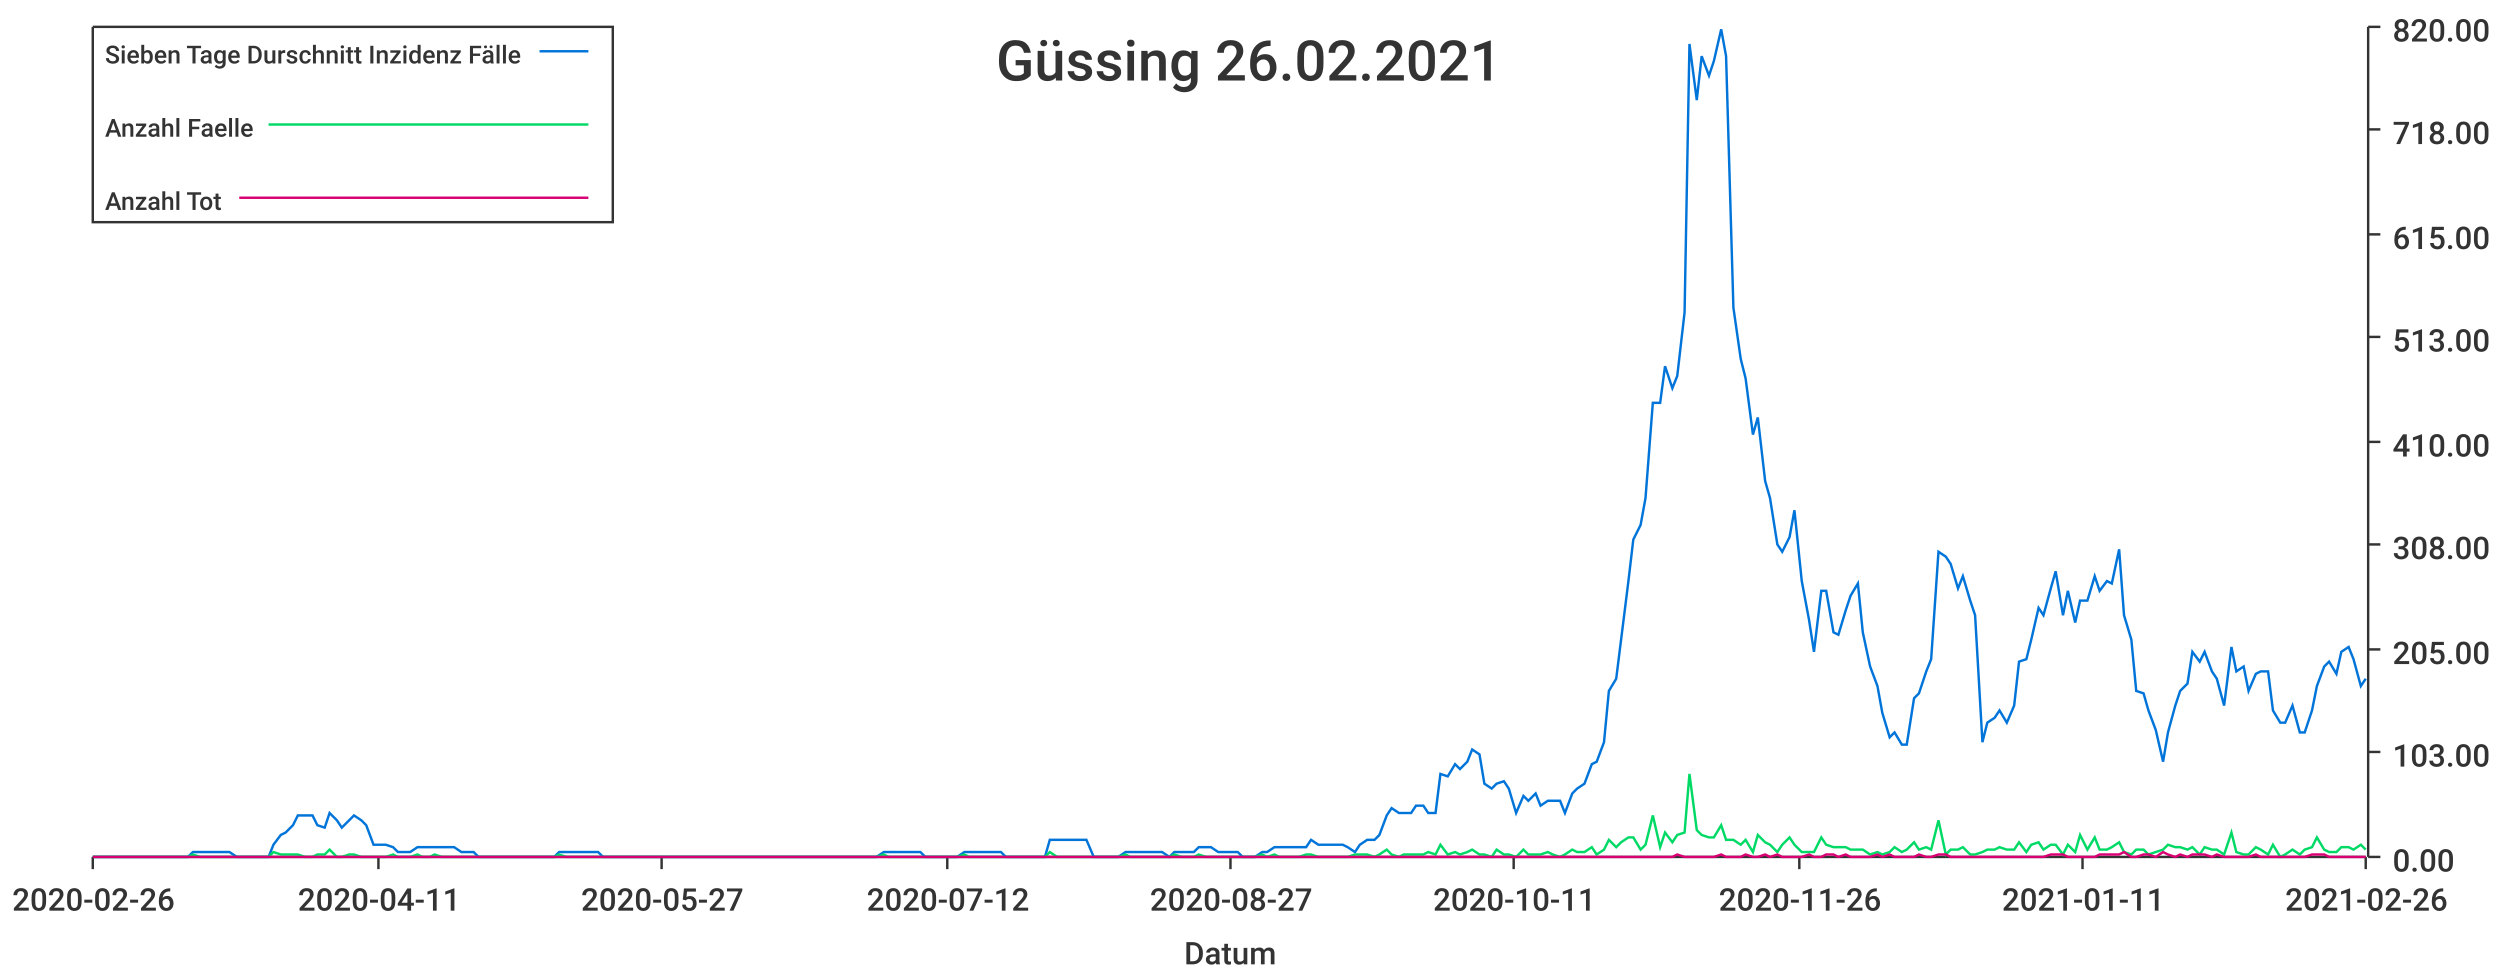
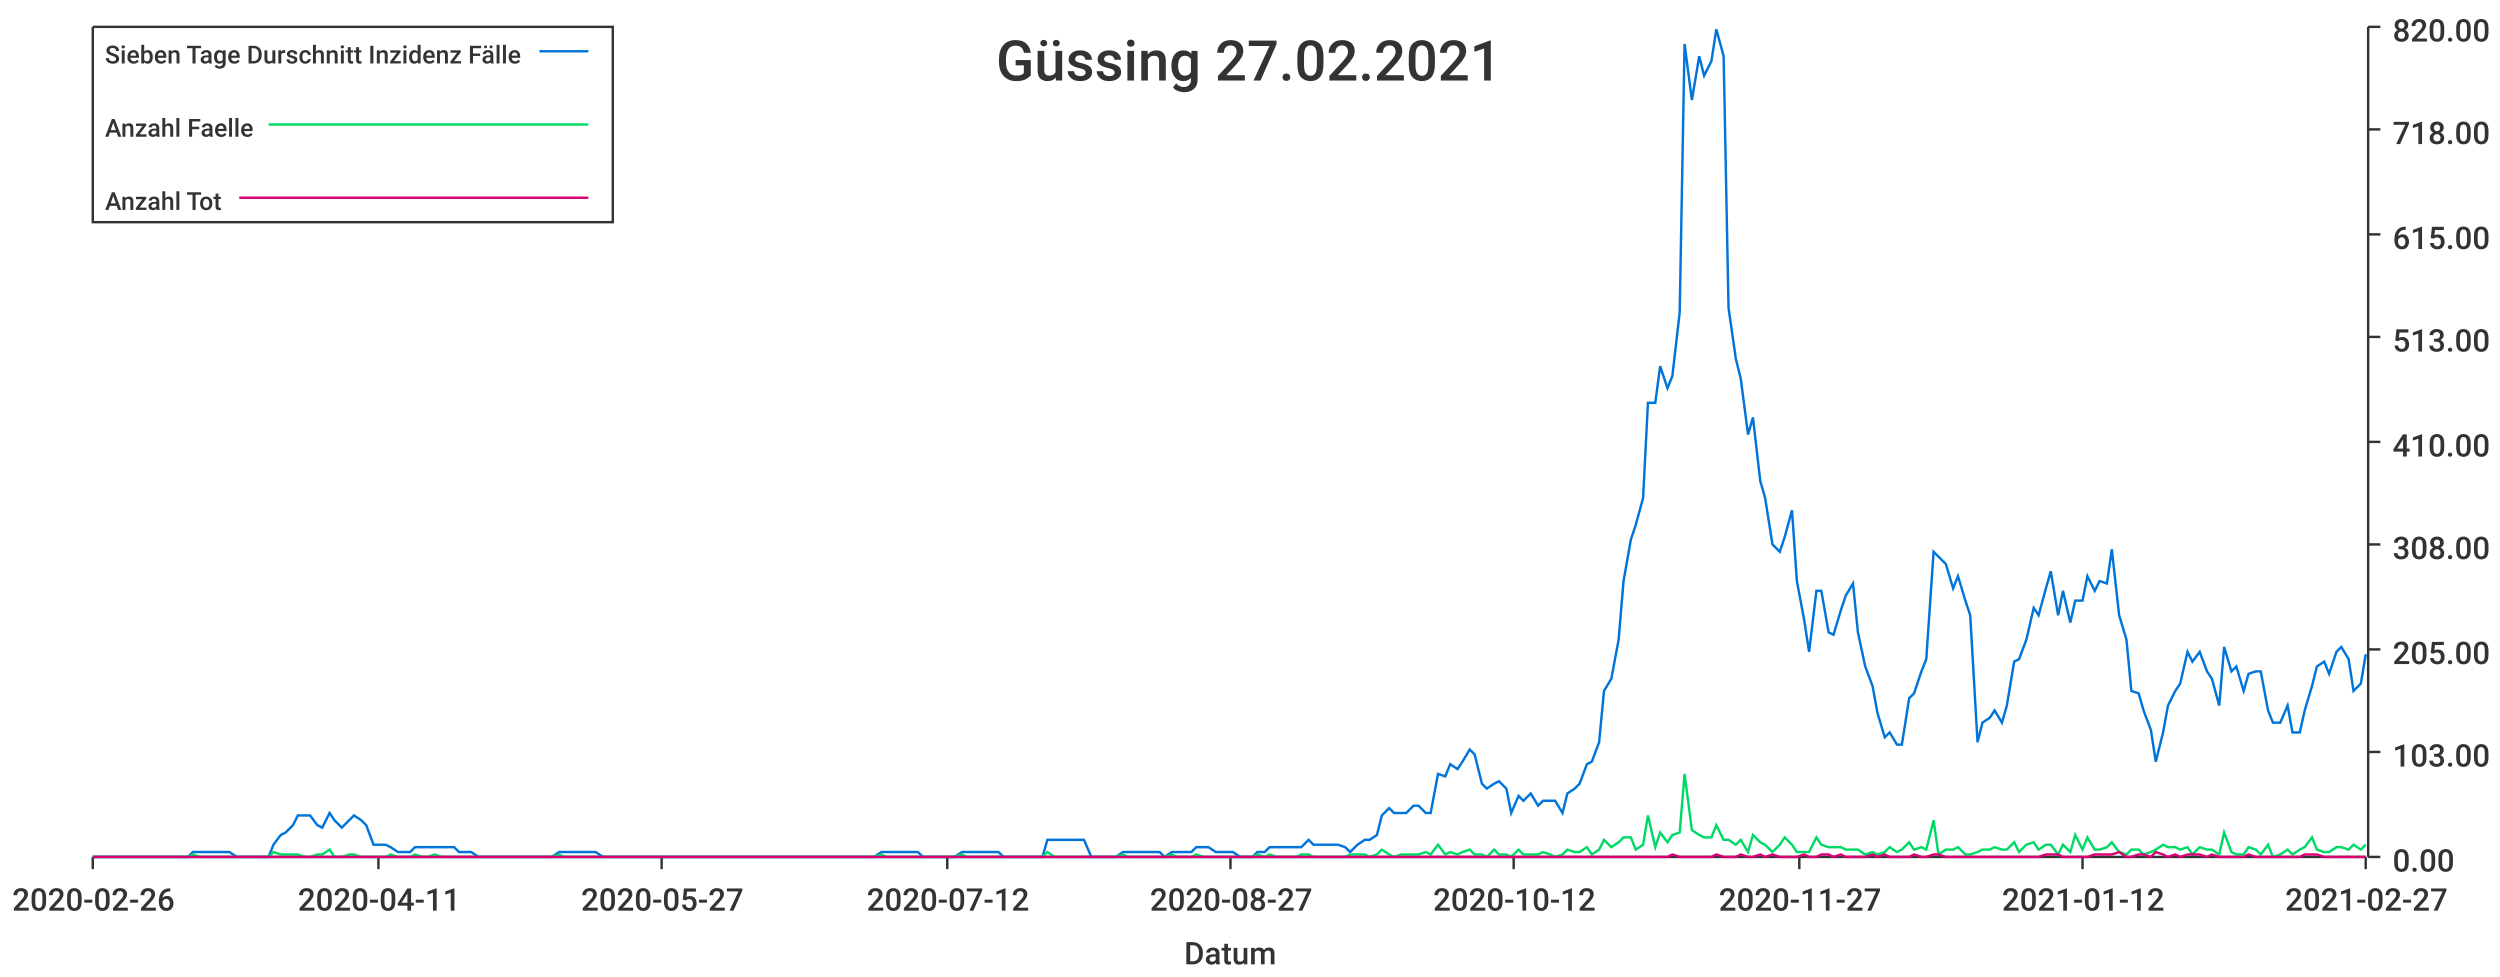
<svg xmlns="http://www.w3.org/2000/svg" width="1024" height="400">\n<path d="M 0 0 L 1024 0 L 1024 400 L 0 400 L 0 0" style="stroke-width:0;stroke:rgba(255,255,255,1.0);fill:rgba(255,255,255,1.0)" />
  <path d="M 38 11 L 969 11 L 969 351 L 38 351 L 38 11" style="stroke-width:0;stroke:rgba(255,255,255,1.0);fill:rgba(255,255,255,1.0)" />
  <path d="M 38 351 L 969 351" style="stroke-width:1;stroke:rgba(51,51,51,1.0);fill:none" />
  <path d="M 38 351 L 38 356" style="stroke-width:1;stroke:rgba(51,51,51,1.0);fill:none" />
  <text x="5" y="373" style="stroke-width:0;stroke:none;fill:rgba(51,51,51,1.0);font-size:12.8px;font-family:'Roboto Medium',sans-serif">2020-02-26</text>
  <path d="M 155 351 L 155 356" style="stroke-width:1;stroke:rgba(51,51,51,1.0);fill:none" />
  <text x="122" y="373" style="stroke-width:0;stroke:none;fill:rgba(51,51,51,1.0);font-size:12.8px;font-family:'Roboto Medium',sans-serif">2020-04-11</text>
  <path d="M 271 351 L 271 356" style="stroke-width:1;stroke:rgba(51,51,51,1.0);fill:none" />
  <text x="238" y="373" style="stroke-width:0;stroke:none;fill:rgba(51,51,51,1.0);font-size:12.8px;font-family:'Roboto Medium',sans-serif">2020-05-27</text>
  <path d="M 388 351 L 388 356" style="stroke-width:1;stroke:rgba(51,51,51,1.0);fill:none" />
  <text x="355" y="373" style="stroke-width:0;stroke:none;fill:rgba(51,51,51,1.0);font-size:12.8px;font-family:'Roboto Medium',sans-serif">2020-07-12</text>
  <path d="M 504 351 L 504 356" style="stroke-width:1;stroke:rgba(51,51,51,1.0);fill:none" />
  <text x="471" y="373" style="stroke-width:0;stroke:none;fill:rgba(51,51,51,1.0);font-size:12.8px;font-family:'Roboto Medium',sans-serif">2020-08-27</text>
  <path d="M 620 351 L 620 356" style="stroke-width:1;stroke:rgba(51,51,51,1.0);fill:none" />
-   <text x="587" y="373" style="stroke-width:0;stroke:none;fill:rgba(51,51,51,1.0);font-size:12.8px;font-family:'Roboto Medium',sans-serif">2020-10-11</text>
+   <text x="587" y="373" style="stroke-width:0;stroke:none;fill:rgba(51,51,51,1.0);font-size:12.8px;font-family:'Roboto Medium',sans-serif">2020-10-12</text>
  <path d="M 737 351 L 737 356" style="stroke-width:1;stroke:rgba(51,51,51,1.0);fill:none" />
-   <text x="704" y="373" style="stroke-width:0;stroke:none;fill:rgba(51,51,51,1.0);font-size:12.8px;font-family:'Roboto Medium',sans-serif">2020-11-26</text>
+   <text x="704" y="373" style="stroke-width:0;stroke:none;fill:rgba(51,51,51,1.0);font-size:12.8px;font-family:'Roboto Medium',sans-serif">2020-11-27</text>
  <path d="M 853 351 L 853 356" style="stroke-width:1;stroke:rgba(51,51,51,1.0);fill:none" />
-   <text x="820" y="373" style="stroke-width:0;stroke:none;fill:rgba(51,51,51,1.0);font-size:12.8px;font-family:'Roboto Medium',sans-serif">2021-01-11</text>
+   <text x="820" y="373" style="stroke-width:0;stroke:none;fill:rgba(51,51,51,1.0);font-size:12.8px;font-family:'Roboto Medium',sans-serif">2021-01-12</text>
  <path d="M 969 351 L 969 356" style="stroke-width:1;stroke:rgba(51,51,51,1.0);fill:none" />
-   <text x="936" y="373" style="stroke-width:0;stroke:none;fill:rgba(51,51,51,1.0);font-size:12.8px;font-family:'Roboto Medium',sans-serif">2021-02-26</text>
+   <text x="936" y="373" style="stroke-width:0;stroke:none;fill:rgba(51,51,51,1.0);font-size:12.8px;font-family:'Roboto Medium',sans-serif">2021-02-27</text>
  <text x="485" y="395" style="stroke-width:0;stroke:none;fill:rgba(51,51,51,1.0);font-size:12.8px;font-family:'Roboto Medium',sans-serif">Datum</text>
  <path d="M 970 351 L 970 11" style="stroke-width:1;stroke:rgba(51,51,51,1.0);fill:none" />
  <path d="M 970 351 L 975 351" style="stroke-width:1;stroke:rgba(51,51,51,1.0);fill:none" />
  <text x="980" y="357" style="stroke-width:0;stroke:none;fill:rgba(51,51,51,1.0);font-size:12.8px;font-family:'Roboto Medium',sans-serif">0.00</text>
  <path d="M 970 308 L 975 308" style="stroke-width:1;stroke:rgba(51,51,51,1.0);fill:none" />
  <text x="980" y="314" style="stroke-width:0;stroke:none;fill:rgba(51,51,51,1.0);font-size:12.8px;font-family:'Roboto Medium',sans-serif">103.00</text>
  <path d="M 970 266 L 975 266" style="stroke-width:1;stroke:rgba(51,51,51,1.0);fill:none" />
  <text x="980" y="272" style="stroke-width:0;stroke:none;fill:rgba(51,51,51,1.0);font-size:12.8px;font-family:'Roboto Medium',sans-serif">205.00</text>
  <path d="M 970 223 L 975 223" style="stroke-width:1;stroke:rgba(51,51,51,1.0);fill:none" />
  <text x="980" y="229" style="stroke-width:0;stroke:none;fill:rgba(51,51,51,1.0);font-size:12.8px;font-family:'Roboto Medium',sans-serif">308.00</text>
  <path d="M 970 181 L 975 181" style="stroke-width:1;stroke:rgba(51,51,51,1.0);fill:none" />
  <text x="980" y="187" style="stroke-width:0;stroke:none;fill:rgba(51,51,51,1.0);font-size:12.8px;font-family:'Roboto Medium',sans-serif">410.00</text>
  <path d="M 970 138 L 975 138" style="stroke-width:1;stroke:rgba(51,51,51,1.0);fill:none" />
  <text x="980" y="144" style="stroke-width:0;stroke:none;fill:rgba(51,51,51,1.0);font-size:12.8px;font-family:'Roboto Medium',sans-serif">513.00</text>
  <path d="M 970 96 L 975 96" style="stroke-width:1;stroke:rgba(51,51,51,1.0);fill:none" />
  <text x="980" y="102" style="stroke-width:0;stroke:none;fill:rgba(51,51,51,1.0);font-size:12.8px;font-family:'Roboto Medium',sans-serif">615.00</text>
  <path d="M 970 53 L 975 53" style="stroke-width:1;stroke:rgba(51,51,51,1.0);fill:none" />
  <text x="980" y="59" style="stroke-width:0;stroke:none;fill:rgba(51,51,51,1.0);font-size:12.8px;font-family:'Roboto Medium',sans-serif">718.00</text>
  <path d="M 970 11 L 975 11" style="stroke-width:1;stroke:rgba(51,51,51,1.0);fill:none" />
  <text x="980" y="17" style="stroke-width:0;stroke:none;fill:rgba(51,51,51,1.0);font-size:12.8px;font-family:'Roboto Medium',sans-serif">820.00</text>
-   <path d="M 38 351 L 41 351 L 44 351 L 46 351 L 49 351 L 51 351 L 54 351 L 56 351 L 59 351 L 61 351 L 64 351 L 66 351 L 69 351 L 72 351 L 74 351 L 77 351 L 79 349 L 82 349 L 84 349 L 87 349 L 89 349 L 92 349 L 94 349 L 97 351 L 100 351 L 102 351 L 105 351 L 107 351 L 110 351 L 112 346 L 115 342 L 117 341 L 120 338 L 122 334 L 125 334 L 128 334 L 130 338 L 133 339 L 135 333 L 138 336 L 140 339 L 143 336 L 145 334 L 148 336 L 150 338 L 153 346 L 156 346 L 158 346 L 161 347 L 163 349 L 166 349 L 168 349 L 171 347 L 173 347 L 176 347 L 178 347 L 181 347 L 183 347 L 186 347 L 189 349 L 191 349 L 194 349 L 196 351 L 199 351 L 201 351 L 204 351 L 206 351 L 209 351 L 211 351 L 214 351 L 217 351 L 219 351 L 222 351 L 224 351 L 227 351 L 229 349 L 232 349 L 234 349 L 237 349 L 239 349 L 242 349 L 245 349 L 247 351 L 250 351 L 252 351 L 255 351 L 257 351 L 260 351 L 262 351 L 265 351 L 267 351 L 270 351 L 273 351 L 275 351 L 278 351 L 280 351 L 283 351 L 285 351 L 288 351 L 290 351 L 293 351 L 295 351 L 298 351 L 301 351 L 303 351 L 306 351 L 308 351 L 311 351 L 313 351 L 316 351 L 318 351 L 321 351 L 323 351 L 326 351 L 328 351 L 331 351 L 334 351 L 336 351 L 339 351 L 341 351 L 344 351 L 346 351 L 349 351 L 351 351 L 354 351 L 356 351 L 359 351 L 362 349 L 364 349 L 367 349 L 369 349 L 372 349 L 374 349 L 377 349 L 379 351 L 382 351 L 384 351 L 387 351 L 390 351 L 392 351 L 395 349 L 397 349 L 400 349 L 402 349 L 405 349 L 407 349 L 410 349 L 412 351 L 415 351 L 418 351 L 420 351 L 423 351 L 425 351 L 428 351 L 430 344 L 433 344 L 435 344 L 438 344 L 440 344 L 443 344 L 445 344 L 448 351 L 451 351 L 453 351 L 456 351 L 458 351 L 461 349 L 463 349 L 466 349 L 468 349 L 471 349 L 473 349 L 476 349 L 479 351 L 481 349 L 484 349 L 486 349 L 489 349 L 491 347 L 494 347 L 496 347 L 499 349 L 501 349 L 504 349 L 507 349 L 509 351 L 512 351 L 514 351 L 517 349 L 519 349 L 522 347 L 524 347 L 527 347 L 529 347 L 532 347 L 535 347 L 537 344 L 540 346 L 542 346 L 545 346 L 547 346 L 550 346 L 552 347 L 555 349 L 557 346 L 560 344 L 563 344 L 565 342 L 568 334 L 570 331 L 573 333 L 575 333 L 578 333 L 580 330 L 583 330 L 585 333 L 588 333 L 590 317 L 593 318 L 596 313 L 598 315 L 601 312 L 603 307 L 606 309 L 608 321 L 611 323 L 613 321 L 616 320 L 618 323 L 621 333 L 624 326 L 626 328 L 629 325 L 631 330 L 634 328 L 636 328 L 639 328 L 641 333 L 644 325 L 646 323 L 649 321 L 652 313 L 654 312 L 657 304 L 659 283 L 662 278 L 664 262 L 667 238 L 669 221 L 672 215 L 674 204 L 677 165 L 680 165 L 682 150 L 685 159 L 687 154 L 690 128 L 692 18 L 695 41 L 697 23 L 700 31 L 702 25 L 705 12 L 707 23 L 710 126 L 713 147 L 715 155 L 718 178 L 720 171 L 723 197 L 725 204 L 728 223 L 730 226 L 733 220 L 735 209 L 738 238 L 741 254 L 743 267 L 746 242 L 748 242 L 751 259 L 753 260 L 756 250 L 758 244 L 761 239 L 763 259 L 766 273 L 769 281 L 771 292 L 774 302 L 776 300 L 779 305 L 781 305 L 784 286 L 786 284 L 789 275 L 791 270 L 794 226 L 797 228 L 799 231 L 802 241 L 804 236 L 807 246 L 809 252 L 812 304 L 814 296 L 817 294 L 819 291 L 822 296 L 825 289 L 827 271 L 830 270 L 832 262 L 835 249 L 837 252 L 840 241 L 842 234 L 845 252 L 847 242 L 850 255 L 852 246 L 855 246 L 858 236 L 860 242 L 863 238 L 865 239 L 868 225 L 870 252 L 873 262 L 875 283 L 878 284 L 880 291 L 883 299 L 886 312 L 888 300 L 891 289 L 893 283 L 896 280 L 898 267 L 901 271 L 903 267 L 906 275 L 908 278 L 911 289 L 914 265 L 916 275 L 919 273 L 921 283 L 924 276 L 926 275 L 929 275 L 931 291 L 934 296 L 936 296 L 939 289 L 942 300 L 944 300 L 947 291 L 949 281 L 952 273 L 954 271 L 957 276 L 959 267 L 962 265 L 964 270 L 967 281 L 969 278" style="stroke-width:1;stroke:rgba(0,116,217,1.0);fill:none" />
-   <path d="M 38 351 L 41 351 L 44 351 L 46 351 L 49 351 L 51 351 L 54 351 L 56 351 L 59 351 L 61 351 L 64 351 L 66 351 L 69 351 L 72 351 L 74 351 L 77 351 L 79 350 L 82 351 L 84 351 L 87 351 L 89 351 L 92 351 L 94 351 L 97 351 L 100 351 L 102 351 L 105 351 L 107 351 L 110 351 L 112 349 L 115 350 L 117 350 L 120 350 L 122 350 L 125 351 L 128 351 L 130 350 L 133 350 L 135 348 L 138 351 L 140 351 L 143 350 L 145 350 L 148 351 L 150 351 L 153 351 L 156 351 L 158 351 L 161 350 L 163 351 L 166 351 L 168 351 L 171 350 L 173 351 L 176 351 L 178 350 L 181 351 L 183 351 L 186 351 L 189 351 L 191 351 L 194 351 L 196 351 L 199 351 L 201 351 L 204 351 L 206 351 L 209 351 L 211 351 L 214 351 L 217 351 L 219 351 L 222 351 L 224 351 L 227 351 L 229 350 L 232 351 L 234 351 L 237 351 L 239 351 L 242 351 L 245 351 L 247 351 L 250 351 L 252 351 L 255 351 L 257 351 L 260 351 L 262 351 L 265 351 L 267 351 L 270 351 L 273 351 L 275 351 L 278 351 L 280 351 L 283 351 L 285 351 L 288 351 L 290 351 L 293 351 L 295 351 L 298 351 L 301 351 L 303 351 L 306 351 L 308 351 L 311 351 L 313 351 L 316 351 L 318 351 L 321 351 L 323 351 L 326 351 L 328 351 L 331 351 L 334 351 L 336 351 L 339 351 L 341 351 L 344 351 L 346 351 L 349 351 L 351 351 L 354 351 L 356 351 L 359 351 L 362 350 L 364 351 L 367 351 L 369 351 L 372 351 L 374 351 L 377 351 L 379 351 L 382 351 L 384 351 L 387 351 L 390 351 L 392 351 L 395 350 L 397 351 L 400 351 L 402 351 L 405 351 L 407 351 L 410 351 L 412 351 L 415 351 L 418 351 L 420 351 L 423 351 L 425 351 L 428 351 L 430 349 L 433 351 L 435 351 L 438 351 L 440 351 L 443 351 L 445 351 L 448 351 L 451 351 L 453 351 L 456 351 L 458 351 L 461 350 L 463 351 L 466 351 L 468 351 L 471 351 L 473 351 L 476 351 L 479 351 L 481 350 L 484 351 L 486 351 L 489 351 L 491 350 L 494 351 L 496 351 L 499 351 L 501 351 L 504 351 L 507 351 L 509 351 L 512 351 L 514 351 L 517 350 L 519 351 L 522 350 L 524 351 L 527 351 L 529 351 L 532 351 L 535 350 L 537 350 L 540 351 L 542 351 L 545 351 L 547 351 L 550 351 L 552 351 L 555 350 L 557 350 L 560 350 L 563 351 L 565 350 L 568 348 L 570 350 L 573 351 L 575 350 L 578 350 L 580 350 L 583 350 L 585 349 L 588 350 L 590 346 L 593 350 L 596 349 L 598 350 L 601 349 L 603 348 L 606 350 L 608 350 L 611 351 L 613 348 L 616 350 L 618 350 L 621 351 L 624 348 L 626 350 L 629 350 L 631 350 L 634 349 L 636 350 L 639 351 L 641 350 L 644 348 L 646 349 L 649 349 L 652 347 L 654 350 L 657 348 L 659 344 L 662 347 L 664 345 L 667 343 L 669 343 L 672 348 L 674 346 L 677 334 L 680 347 L 682 341 L 685 345 L 687 342 L 690 341 L 692 317 L 695 340 L 697 342 L 700 343 L 702 343 L 705 338 L 707 344 L 710 344 L 713 346 L 715 344 L 718 349 L 720 342 L 723 345 L 725 346 L 728 349 L 730 346 L 733 343 L 735 346 L 738 349 L 741 349 L 743 349 L 746 343 L 748 346 L 751 347 L 753 347 L 756 347 L 758 348 L 761 348 L 763 348 L 766 350 L 769 349 L 771 350 L 774 349 L 776 347 L 779 349 L 781 348 L 784 345 L 786 348 L 789 347 L 791 348 L 794 336 L 797 350 L 799 348 L 802 348 L 804 347 L 807 350 L 809 350 L 812 349 L 814 348 L 817 348 L 819 347 L 822 348 L 825 348 L 827 345 L 830 349 L 832 346 L 835 345 L 837 348 L 840 346 L 842 346 L 845 350 L 847 346 L 850 349 L 852 342 L 855 348 L 858 343 L 860 348 L 863 348 L 865 347 L 868 345 L 870 349 L 873 350 L 875 348 L 878 348 L 880 350 L 883 349 L 886 348 L 888 346 L 891 347 L 893 347 L 896 348 L 898 347 L 901 350 L 903 347 L 906 348 L 908 348 L 911 350 L 914 341 L 916 349 L 919 350 L 921 350 L 924 347 L 926 348 L 929 350 L 931 346 L 934 351 L 936 350 L 939 348 L 942 350 L 944 348 L 947 347 L 949 343 L 952 348 L 954 349 L 957 349 L 959 347 L 962 347 L 964 348 L 967 346 L 969 348" style="stroke-width:1;stroke:rgba(0,217,101,1.0);fill:none" />
-   <path d="M 38 351 L 41 351 L 44 351 L 46 351 L 49 351 L 51 351 L 54 351 L 56 351 L 59 351 L 61 351 L 64 351 L 66 351 L 69 351 L 72 351 L 74 351 L 77 351 L 79 351 L 82 351 L 84 351 L 87 351 L 89 351 L 92 351 L 94 351 L 97 351 L 100 351 L 102 351 L 105 351 L 107 351 L 110 351 L 112 351 L 115 351 L 117 351 L 120 351 L 122 351 L 125 351 L 128 351 L 130 351 L 133 351 L 135 351 L 138 351 L 140 351 L 143 351 L 145 351 L 148 351 L 150 351 L 153 351 L 156 351 L 158 351 L 161 351 L 163 351 L 166 351 L 168 351 L 171 351 L 173 351 L 176 351 L 178 351 L 181 351 L 183 351 L 186 351 L 189 351 L 191 351 L 194 351 L 196 351 L 199 351 L 201 351 L 204 351 L 206 351 L 209 351 L 211 351 L 214 351 L 217 351 L 219 351 L 222 351 L 224 351 L 227 351 L 229 351 L 232 351 L 234 351 L 237 351 L 239 351 L 242 351 L 245 351 L 247 351 L 250 351 L 252 351 L 255 351 L 257 351 L 260 351 L 262 351 L 265 351 L 267 351 L 270 351 L 273 351 L 275 351 L 278 351 L 280 351 L 283 351 L 285 351 L 288 351 L 290 351 L 293 351 L 295 351 L 298 351 L 301 351 L 303 351 L 306 351 L 308 351 L 311 351 L 313 351 L 316 351 L 318 351 L 321 351 L 323 351 L 326 351 L 328 351 L 331 351 L 334 351 L 336 351 L 339 351 L 341 351 L 344 351 L 346 351 L 349 351 L 351 351 L 354 351 L 356 351 L 359 351 L 362 351 L 364 351 L 367 351 L 369 351 L 372 351 L 374 351 L 377 351 L 379 351 L 382 351 L 384 351 L 387 351 L 390 351 L 392 351 L 395 351 L 397 351 L 400 351 L 402 351 L 405 351 L 407 351 L 410 351 L 412 351 L 415 351 L 418 351 L 420 351 L 423 351 L 425 351 L 428 351 L 430 351 L 433 351 L 435 351 L 438 351 L 440 351 L 443 351 L 445 351 L 448 351 L 451 351 L 453 351 L 456 351 L 458 351 L 461 351 L 463 351 L 466 351 L 468 351 L 471 351 L 473 351 L 476 351 L 479 351 L 481 351 L 484 351 L 486 351 L 489 351 L 491 351 L 494 351 L 496 351 L 499 351 L 501 351 L 504 351 L 507 351 L 509 351 L 512 351 L 514 351 L 517 351 L 519 351 L 522 351 L 524 351 L 527 351 L 529 351 L 532 351 L 535 351 L 537 351 L 540 351 L 542 351 L 545 351 L 547 351 L 550 351 L 552 351 L 555 351 L 557 351 L 560 351 L 563 351 L 565 351 L 568 351 L 570 351 L 573 351 L 575 351 L 578 351 L 580 351 L 583 351 L 585 351 L 588 351 L 590 351 L 593 351 L 596 351 L 598 351 L 601 351 L 603 351 L 606 351 L 608 351 L 611 351 L 613 351 L 616 351 L 618 351 L 621 351 L 624 351 L 626 351 L 629 351 L 631 351 L 634 351 L 636 351 L 639 351 L 641 351 L 644 351 L 646 351 L 649 351 L 652 351 L 654 351 L 657 351 L 659 351 L 662 351 L 664 351 L 667 351 L 669 351 L 672 351 L 674 351 L 677 351 L 680 351 L 682 351 L 685 351 L 687 350 L 690 351 L 692 351 L 695 351 L 697 351 L 700 351 L 702 351 L 705 350 L 707 351 L 710 351 L 713 351 L 715 350 L 718 351 L 720 351 L 723 350 L 725 351 L 728 350 L 730 351 L 733 351 L 735 351 L 738 351 L 741 350 L 743 351 L 746 351 L 748 350 L 751 350 L 753 351 L 756 350 L 758 351 L 761 351 L 763 351 L 766 351 L 769 350 L 771 351 L 774 350 L 776 351 L 779 351 L 781 351 L 784 351 L 786 350 L 789 351 L 791 351 L 794 350 L 797 350 L 799 351 L 802 351 L 804 351 L 807 351 L 809 351 L 812 351 L 814 351 L 817 351 L 819 351 L 822 351 L 825 351 L 827 351 L 830 351 L 832 351 L 835 351 L 837 351 L 840 350 L 842 350 L 845 350 L 847 351 L 850 351 L 852 351 L 855 351 L 858 351 L 860 350 L 863 350 L 865 350 L 868 350 L 870 349 L 873 351 L 875 351 L 878 350 L 880 350 L 883 351 L 886 349 L 888 350 L 891 351 L 893 350 L 896 351 L 898 350 L 901 350 L 903 350 L 906 351 L 908 350 L 911 351 L 914 351 L 916 351 L 919 351 L 921 351 L 924 350 L 926 351 L 929 351 L 931 351 L 934 351 L 936 351 L 939 351 L 942 351 L 944 351 L 947 350 L 949 350 L 952 350 L 954 351 L 957 351 L 959 351 L 962 351 L 964 351 L 967 351 L 969 351" style="stroke-width:1;stroke:rgba(217,0,116,1.0);fill:none" />
-   <text x="408" y="33" style="stroke-width:0;stroke:none;fill:rgba(51,51,51,1.0);font-size:23.0px;font-family:'Roboto Medium',sans-serif">Güssing 26.02.2021</text>
+   <path d="M 38 351 L 41 351 L 44 351 L 46 351 L 49 351 L 51 351 L 54 351 L 56 351 L 59 351 L 61 351 L 64 351 L 66 351 L 69 351 L 71 351 L 74 351 L 77 351 L 79 349 L 82 349 L 84 349 L 87 349 L 89 349 L 92 349 L 94 349 L 97 351 L 99 351 L 102 351 L 104 351 L 107 351 L 110 351 L 112 346 L 115 342 L 117 341 L 120 338 L 122 334 L 125 334 L 127 334 L 130 338 L 132 339 L 135 333 L 137 336 L 140 339 L 143 336 L 145 334 L 148 336 L 150 338 L 153 346 L 155 346 L 158 346 L 160 347 L 163 349 L 165 349 L 168 349 L 170 347 L 173 347 L 175 347 L 178 347 L 181 347 L 183 347 L 186 347 L 188 349 L 191 349 L 193 349 L 196 351 L 198 351 L 201 351 L 203 351 L 206 351 L 208 351 L 211 351 L 214 351 L 216 351 L 219 351 L 221 351 L 224 351 L 226 351 L 229 349 L 231 349 L 234 349 L 236 349 L 239 349 L 241 349 L 244 349 L 247 351 L 249 351 L 252 351 L 254 351 L 257 351 L 259 351 L 262 351 L 264 351 L 267 351 L 269 351 L 272 351 L 274 351 L 277 351 L 279 351 L 282 351 L 285 351 L 287 351 L 290 351 L 292 351 L 295 351 L 297 351 L 300 351 L 302 351 L 305 351 L 307 351 L 310 351 L 312 351 L 315 351 L 318 351 L 320 351 L 323 351 L 325 351 L 328 351 L 330 351 L 333 351 L 335 351 L 338 351 L 340 351 L 343 351 L 345 351 L 348 351 L 351 351 L 353 351 L 356 351 L 358 351 L 361 349 L 363 349 L 366 349 L 368 349 L 371 349 L 373 349 L 376 349 L 378 351 L 381 351 L 384 351 L 386 351 L 389 351 L 391 351 L 394 349 L 396 349 L 399 349 L 401 349 L 404 349 L 406 349 L 409 349 L 411 351 L 414 351 L 416 351 L 419 351 L 422 351 L 424 351 L 427 351 L 429 344 L 432 344 L 434 344 L 437 344 L 439 344 L 442 344 L 444 344 L 447 351 L 449 351 L 452 351 L 455 351 L 457 351 L 460 349 L 462 349 L 465 349 L 467 349 L 470 349 L 472 349 L 475 349 L 477 351 L 480 349 L 482 349 L 485 349 L 488 349 L 490 347 L 493 347 L 495 347 L 498 349 L 500 349 L 503 349 L 505 349 L 508 351 L 510 351 L 513 351 L 515 349 L 518 349 L 520 347 L 523 347 L 526 347 L 528 347 L 531 347 L 533 347 L 536 344 L 538 346 L 541 346 L 543 346 L 546 346 L 548 346 L 551 347 L 553 349 L 556 346 L 559 344 L 561 344 L 564 342 L 566 334 L 569 331 L 571 333 L 574 333 L 576 333 L 579 330 L 581 330 L 584 333 L 586 333 L 589 317 L 592 318 L 594 313 L 597 315 L 599 312 L 602 307 L 604 309 L 607 321 L 609 323 L 612 321 L 614 320 L 617 323 L 619 333 L 622 326 L 624 328 L 627 325 L 630 330 L 632 328 L 635 328 L 637 328 L 640 333 L 642 325 L 645 323 L 647 321 L 650 313 L 652 312 L 655 304 L 657 283 L 660 278 L 663 262 L 665 238 L 668 221 L 670 215 L 673 204 L 675 165 L 678 165 L 680 150 L 683 159 L 685 154 L 688 128 L 690 18 L 693 41 L 696 23 L 698 31 L 701 25 L 703 12 L 706 23 L 708 126 L 711 147 L 713 155 L 716 178 L 718 171 L 721 197 L 723 204 L 726 223 L 729 226 L 731 220 L 734 209 L 736 238 L 739 254 L 741 267 L 744 242 L 746 242 L 749 259 L 751 260 L 754 250 L 756 244 L 759 239 L 761 259 L 764 273 L 767 281 L 769 292 L 772 302 L 774 300 L 777 305 L 779 305 L 782 286 L 784 284 L 787 275 L 789 270 L 792 226 L 794 228 L 797 231 L 800 241 L 802 236 L 805 246 L 807 252 L 810 304 L 812 296 L 815 294 L 817 291 L 820 296 L 822 289 L 825 271 L 827 270 L 830 262 L 833 249 L 835 252 L 838 241 L 840 234 L 843 252 L 845 242 L 848 255 L 850 246 L 853 246 L 855 236 L 858 242 L 860 238 L 863 239 L 865 225 L 868 252 L 871 262 L 873 283 L 876 284 L 878 291 L 881 299 L 883 312 L 886 300 L 888 289 L 891 283 L 893 280 L 896 267 L 898 271 L 901 267 L 904 275 L 906 278 L 909 289 L 911 265 L 914 275 L 916 273 L 919 283 L 921 276 L 924 275 L 926 275 L 929 291 L 931 296 L 934 296 L 937 289 L 939 300 L 942 300 L 944 291 L 947 281 L 949 273 L 952 271 L 954 276 L 957 267 L 959 265 L 962 270 L 964 283 L 967 280 L 969 268" style="stroke-width:1;stroke:rgba(0,116,217,1.0);fill:none" />
+   <path d="M 38 351 L 41 351 L 44 351 L 46 351 L 49 351 L 51 351 L 54 351 L 56 351 L 59 351 L 61 351 L 64 351 L 66 351 L 69 351 L 71 351 L 74 351 L 77 351 L 79 350 L 82 351 L 84 351 L 87 351 L 89 351 L 92 351 L 94 351 L 97 351 L 99 351 L 102 351 L 104 351 L 107 351 L 110 351 L 112 349 L 115 350 L 117 350 L 120 350 L 122 350 L 125 351 L 127 351 L 130 350 L 132 350 L 135 348 L 137 351 L 140 351 L 143 350 L 145 350 L 148 351 L 150 351 L 153 351 L 155 351 L 158 351 L 160 350 L 163 351 L 165 351 L 168 351 L 170 350 L 173 351 L 175 351 L 178 350 L 181 351 L 183 351 L 186 351 L 188 351 L 191 351 L 193 351 L 196 351 L 198 351 L 201 351 L 203 351 L 206 351 L 208 351 L 211 351 L 214 351 L 216 351 L 219 351 L 221 351 L 224 351 L 226 351 L 229 350 L 231 351 L 234 351 L 236 351 L 239 351 L 241 351 L 244 351 L 247 351 L 249 351 L 252 351 L 254 351 L 257 351 L 259 351 L 262 351 L 264 351 L 267 351 L 269 351 L 272 351 L 274 351 L 277 351 L 279 351 L 282 351 L 285 351 L 287 351 L 290 351 L 292 351 L 295 351 L 297 351 L 300 351 L 302 351 L 305 351 L 307 351 L 310 351 L 312 351 L 315 351 L 318 351 L 320 351 L 323 351 L 325 351 L 328 351 L 330 351 L 333 351 L 335 351 L 338 351 L 340 351 L 343 351 L 345 351 L 348 351 L 351 351 L 353 351 L 356 351 L 358 351 L 361 350 L 363 351 L 366 351 L 368 351 L 371 351 L 373 351 L 376 351 L 378 351 L 381 351 L 384 351 L 386 351 L 389 351 L 391 351 L 394 350 L 396 351 L 399 351 L 401 351 L 404 351 L 406 351 L 409 351 L 411 351 L 414 351 L 416 351 L 419 351 L 422 351 L 424 351 L 427 351 L 429 349 L 432 351 L 434 351 L 437 351 L 439 351 L 442 351 L 444 351 L 447 351 L 449 351 L 452 351 L 455 351 L 457 351 L 460 350 L 462 351 L 465 351 L 467 351 L 470 351 L 472 351 L 475 351 L 477 351 L 480 350 L 482 351 L 485 351 L 488 351 L 490 350 L 493 351 L 495 351 L 498 351 L 500 351 L 503 351 L 505 351 L 508 351 L 510 351 L 513 351 L 515 350 L 518 351 L 520 350 L 523 351 L 526 351 L 528 351 L 531 351 L 533 350 L 536 350 L 538 351 L 541 351 L 543 351 L 546 351 L 548 351 L 551 351 L 553 350 L 556 350 L 559 350 L 561 351 L 564 350 L 566 348 L 569 350 L 571 351 L 574 350 L 576 350 L 579 350 L 581 350 L 584 349 L 586 350 L 589 346 L 592 350 L 594 349 L 597 350 L 599 349 L 602 348 L 604 350 L 607 350 L 609 351 L 612 348 L 614 350 L 617 350 L 619 351 L 622 348 L 624 350 L 627 350 L 630 350 L 632 349 L 635 350 L 637 351 L 640 350 L 642 348 L 645 349 L 647 349 L 650 347 L 652 350 L 655 348 L 657 344 L 660 347 L 663 345 L 665 343 L 668 343 L 670 348 L 673 346 L 675 334 L 678 347 L 680 341 L 683 345 L 685 342 L 688 341 L 690 317 L 693 340 L 696 342 L 698 343 L 701 343 L 703 338 L 706 344 L 708 344 L 711 346 L 713 344 L 716 349 L 718 342 L 721 345 L 723 346 L 726 349 L 729 346 L 731 343 L 734 346 L 736 349 L 739 349 L 741 349 L 744 343 L 746 346 L 749 347 L 751 347 L 754 347 L 756 348 L 759 348 L 761 348 L 764 350 L 767 349 L 769 350 L 772 349 L 774 347 L 777 349 L 779 348 L 782 345 L 784 348 L 787 347 L 789 348 L 792 336 L 794 350 L 797 348 L 800 348 L 802 347 L 805 350 L 807 350 L 810 349 L 812 348 L 815 348 L 817 347 L 820 348 L 822 348 L 825 345 L 827 349 L 830 346 L 833 345 L 835 348 L 838 346 L 840 346 L 843 350 L 845 346 L 848 349 L 850 342 L 853 348 L 855 343 L 858 348 L 860 348 L 863 347 L 865 345 L 868 349 L 871 350 L 873 348 L 876 348 L 878 350 L 881 349 L 883 348 L 886 346 L 888 347 L 891 347 L 893 348 L 896 347 L 898 350 L 901 347 L 904 348 L 906 348 L 909 350 L 911 341 L 914 349 L 916 350 L 919 350 L 921 347 L 924 348 L 926 350 L 929 346 L 931 351 L 934 350 L 937 348 L 939 350 L 942 348 L 944 347 L 947 343 L 949 348 L 952 349 L 954 349 L 957 347 L 959 347 L 962 348 L 964 346 L 967 348 L 969 346" style="stroke-width:1;stroke:rgba(0,217,101,1.0);fill:none" />
+   <path d="M 38 351 L 41 351 L 44 351 L 46 351 L 49 351 L 51 351 L 54 351 L 56 351 L 59 351 L 61 351 L 64 351 L 66 351 L 69 351 L 71 351 L 74 351 L 77 351 L 79 351 L 82 351 L 84 351 L 87 351 L 89 351 L 92 351 L 94 351 L 97 351 L 99 351 L 102 351 L 104 351 L 107 351 L 110 351 L 112 351 L 115 351 L 117 351 L 120 351 L 122 351 L 125 351 L 127 351 L 130 351 L 132 351 L 135 351 L 137 351 L 140 351 L 143 351 L 145 351 L 148 351 L 150 351 L 153 351 L 155 351 L 158 351 L 160 351 L 163 351 L 165 351 L 168 351 L 170 351 L 173 351 L 175 351 L 178 351 L 181 351 L 183 351 L 186 351 L 188 351 L 191 351 L 193 351 L 196 351 L 198 351 L 201 351 L 203 351 L 206 351 L 208 351 L 211 351 L 214 351 L 216 351 L 219 351 L 221 351 L 224 351 L 226 351 L 229 351 L 231 351 L 234 351 L 236 351 L 239 351 L 241 351 L 244 351 L 247 351 L 249 351 L 252 351 L 254 351 L 257 351 L 259 351 L 262 351 L 264 351 L 267 351 L 269 351 L 272 351 L 274 351 L 277 351 L 279 351 L 282 351 L 285 351 L 287 351 L 290 351 L 292 351 L 295 351 L 297 351 L 300 351 L 302 351 L 305 351 L 307 351 L 310 351 L 312 351 L 315 351 L 318 351 L 320 351 L 323 351 L 325 351 L 328 351 L 330 351 L 333 351 L 335 351 L 338 351 L 340 351 L 343 351 L 345 351 L 348 351 L 351 351 L 353 351 L 356 351 L 358 351 L 361 351 L 363 351 L 366 351 L 368 351 L 371 351 L 373 351 L 376 351 L 378 351 L 381 351 L 384 351 L 386 351 L 389 351 L 391 351 L 394 351 L 396 351 L 399 351 L 401 351 L 404 351 L 406 351 L 409 351 L 411 351 L 414 351 L 416 351 L 419 351 L 422 351 L 424 351 L 427 351 L 429 351 L 432 351 L 434 351 L 437 351 L 439 351 L 442 351 L 444 351 L 447 351 L 449 351 L 452 351 L 455 351 L 457 351 L 460 351 L 462 351 L 465 351 L 467 351 L 470 351 L 472 351 L 475 351 L 477 351 L 480 351 L 482 351 L 485 351 L 488 351 L 490 351 L 493 351 L 495 351 L 498 351 L 500 351 L 503 351 L 505 351 L 508 351 L 510 351 L 513 351 L 515 351 L 518 351 L 520 351 L 523 351 L 526 351 L 528 351 L 531 351 L 533 351 L 536 351 L 538 351 L 541 351 L 543 351 L 546 351 L 548 351 L 551 351 L 553 351 L 556 351 L 559 351 L 561 351 L 564 351 L 566 351 L 569 351 L 571 351 L 574 351 L 576 351 L 579 351 L 581 351 L 584 351 L 586 351 L 589 351 L 592 351 L 594 351 L 597 351 L 599 351 L 602 351 L 604 351 L 607 351 L 609 351 L 612 351 L 614 351 L 617 351 L 619 351 L 622 351 L 624 351 L 627 351 L 630 351 L 632 351 L 635 351 L 637 351 L 640 351 L 642 351 L 645 351 L 647 351 L 650 351 L 652 351 L 655 351 L 657 351 L 660 351 L 663 351 L 665 351 L 668 351 L 670 351 L 673 351 L 675 351 L 678 351 L 680 351 L 683 351 L 685 350 L 688 351 L 690 351 L 693 351 L 696 351 L 698 351 L 701 351 L 703 350 L 706 351 L 708 351 L 711 351 L 713 350 L 716 351 L 718 351 L 721 350 L 723 351 L 726 350 L 729 351 L 731 351 L 734 351 L 736 351 L 739 350 L 741 351 L 744 351 L 746 350 L 749 350 L 751 351 L 754 350 L 756 351 L 759 351 L 761 351 L 764 351 L 767 350 L 769 351 L 772 350 L 774 351 L 777 351 L 779 351 L 782 351 L 784 350 L 787 351 L 789 351 L 792 350 L 794 350 L 797 351 L 800 351 L 802 351 L 805 351 L 807 351 L 810 351 L 812 351 L 815 351 L 817 351 L 820 351 L 822 351 L 825 351 L 827 351 L 830 351 L 833 351 L 835 351 L 838 350 L 840 350 L 843 350 L 845 351 L 848 351 L 850 351 L 853 351 L 855 351 L 858 350 L 860 350 L 863 350 L 865 350 L 868 349 L 871 351 L 873 351 L 876 350 L 878 350 L 881 351 L 883 349 L 886 350 L 888 351 L 891 350 L 893 351 L 896 350 L 898 350 L 901 350 L 904 351 L 906 350 L 909 351 L 911 351 L 914 351 L 916 351 L 919 351 L 921 350 L 924 351 L 926 351 L 929 351 L 931 351 L 934 351 L 937 351 L 939 351 L 942 351 L 944 350 L 947 350 L 949 350 L 952 351 L 954 351 L 957 351 L 959 351 L 962 351 L 964 351 L 967 351 L 969 351" style="stroke-width:1;stroke:rgba(217,0,116,1.0);fill:none" />
+   <text x="408" y="33" style="stroke-width:0;stroke:none;fill:rgba(51,51,51,1.0);font-size:23.0px;font-family:'Roboto Medium',sans-serif">Güssing 27.02.2021</text>
  <path d="M 38 11 L 251 11 L 251 91 L 38 91 L 38 11" style="stroke-width:1;stroke:rgba(51,51,51,1.0);fill:rgba(255,255,255,1.0)" />
  <text x="43" y="26" style="stroke-width:0;stroke:none;fill:rgba(51,51,51,1.0);font-size:10.2px;font-family:'Roboto Medium',sans-serif">Sieben Tage Durschnitt Inzidenz Fälle</text>
  <path d="M 221 21 L 241 21" style="stroke-width:1;stroke:rgba(0,116,217,1.0);fill:none" />
  <text x="43" y="56" style="stroke-width:0;stroke:none;fill:rgba(51,51,51,1.0);font-size:10.2px;font-family:'Roboto Medium',sans-serif">Anzahl Faelle</text>
  <path d="M 110 51 L 241 51" style="stroke-width:1;stroke:rgba(0,217,101,1.0);fill:none" />
  <text x="43" y="86" style="stroke-width:0;stroke:none;fill:rgba(51,51,51,1.0);font-size:10.2px;font-family:'Roboto Medium',sans-serif">Anzahl Tot</text>
  <path d="M 98 81 L 241 81" style="stroke-width:1;stroke:rgba(217,0,116,1.0);fill:none" />
</svg>
